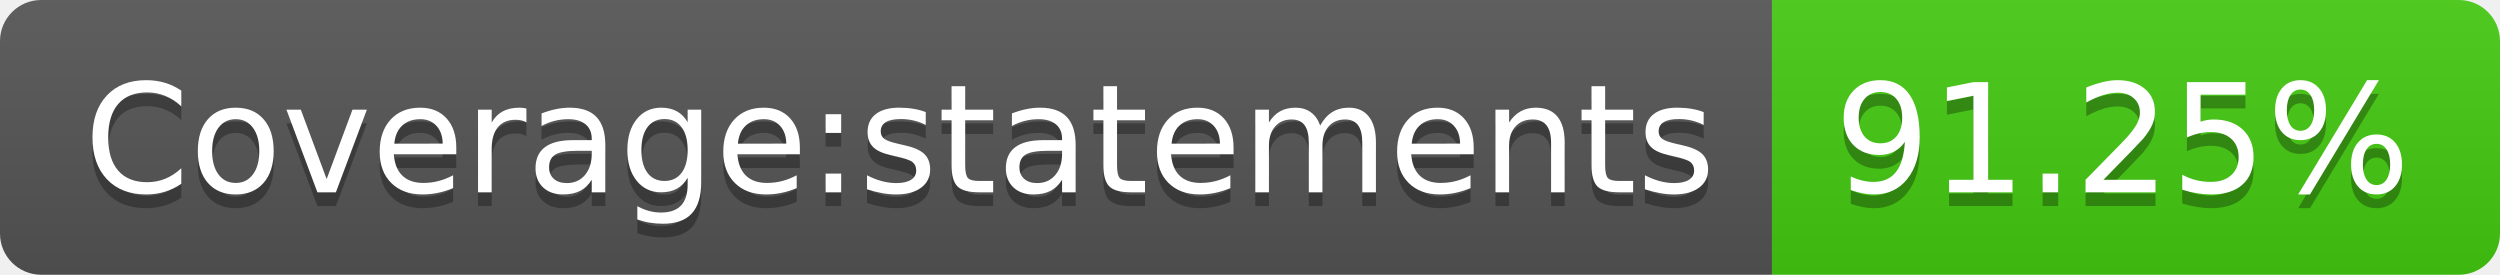
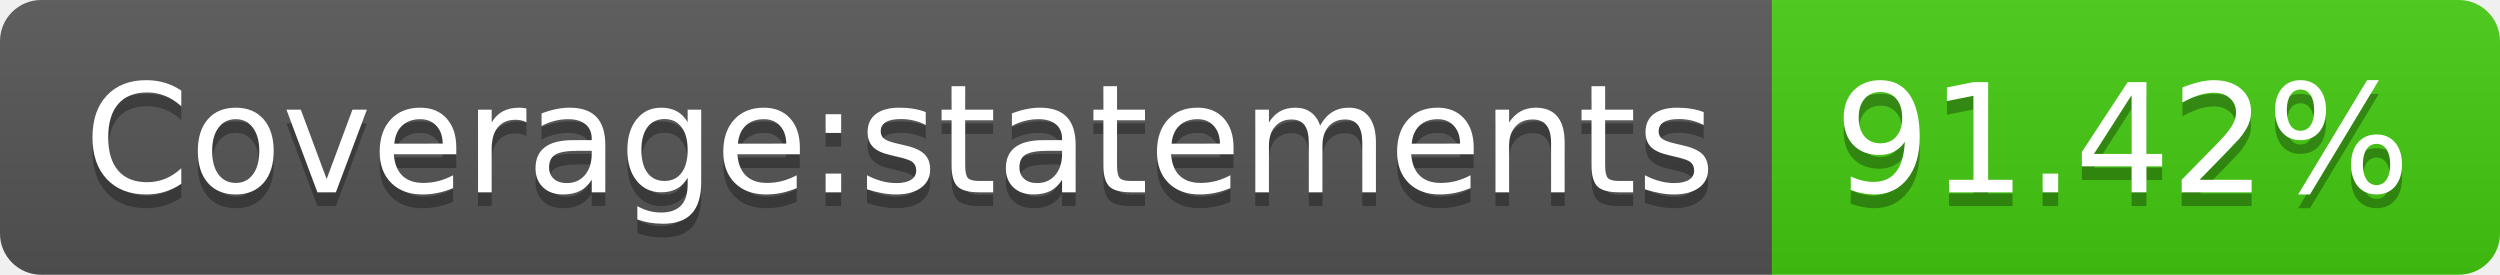
- <svg xmlns="http://www.w3.org/2000/svg" width="182" height="20" role="img" aria-label="Coverage:statements: 91.25%">
+ <svg xmlns="http://www.w3.org/2000/svg" width="182" height="20" role="img" aria-label="Coverage:statements: 91.42%">
  <linearGradient id="s" x2="0" y2="100%">
    <stop offset="0" stop-color="#bbb" stop-opacity=".1" />
    <stop offset="1" stop-opacity=".1" />
  </linearGradient>
  <clipPath id="r">
    <rect width="182" height="20" rx="3" fill="#fff" />
  </clipPath>
  <g clip-path="url(#r)">
    <rect width="129" height="20" fill="#555" />
    <rect x="129" width="53" height="20" fill="#4c1" />
    <rect width="182" height="20" fill="url(#s)" />
  </g>
  <g fill="#fff" text-anchor="middle" font-family="Verdana,Geneva,DejaVu Sans,sans-serif" text-rendering="geometricPrecision" font-size="110">
    <text aria-hidden="true" x="655" y="150" fill="#010101" fill-opacity=".3" transform="scale(.1)" textLength="1190">Coverage:statements</text>
    <text x="655" y="140" transform="scale(.1)" fill="#fff" textLength="1190">Coverage:statements</text>
-     <text aria-hidden="true" x="1545" y="150" fill="#010101" fill-opacity=".3" transform="scale(.1)" textLength="430">91.25%</text>
-     <text x="1545" y="140" transform="scale(.1)" fill="#fff" textLength="430">91.25%</text>
+     <text aria-hidden="true" x="1545" y="150" fill="#010101" fill-opacity=".3" transform="scale(.1)" textLength="430">91.42%</text>
+     <text x="1545" y="140" transform="scale(.1)" fill="#fff" textLength="430">91.42%</text>
  </g>
</svg>
